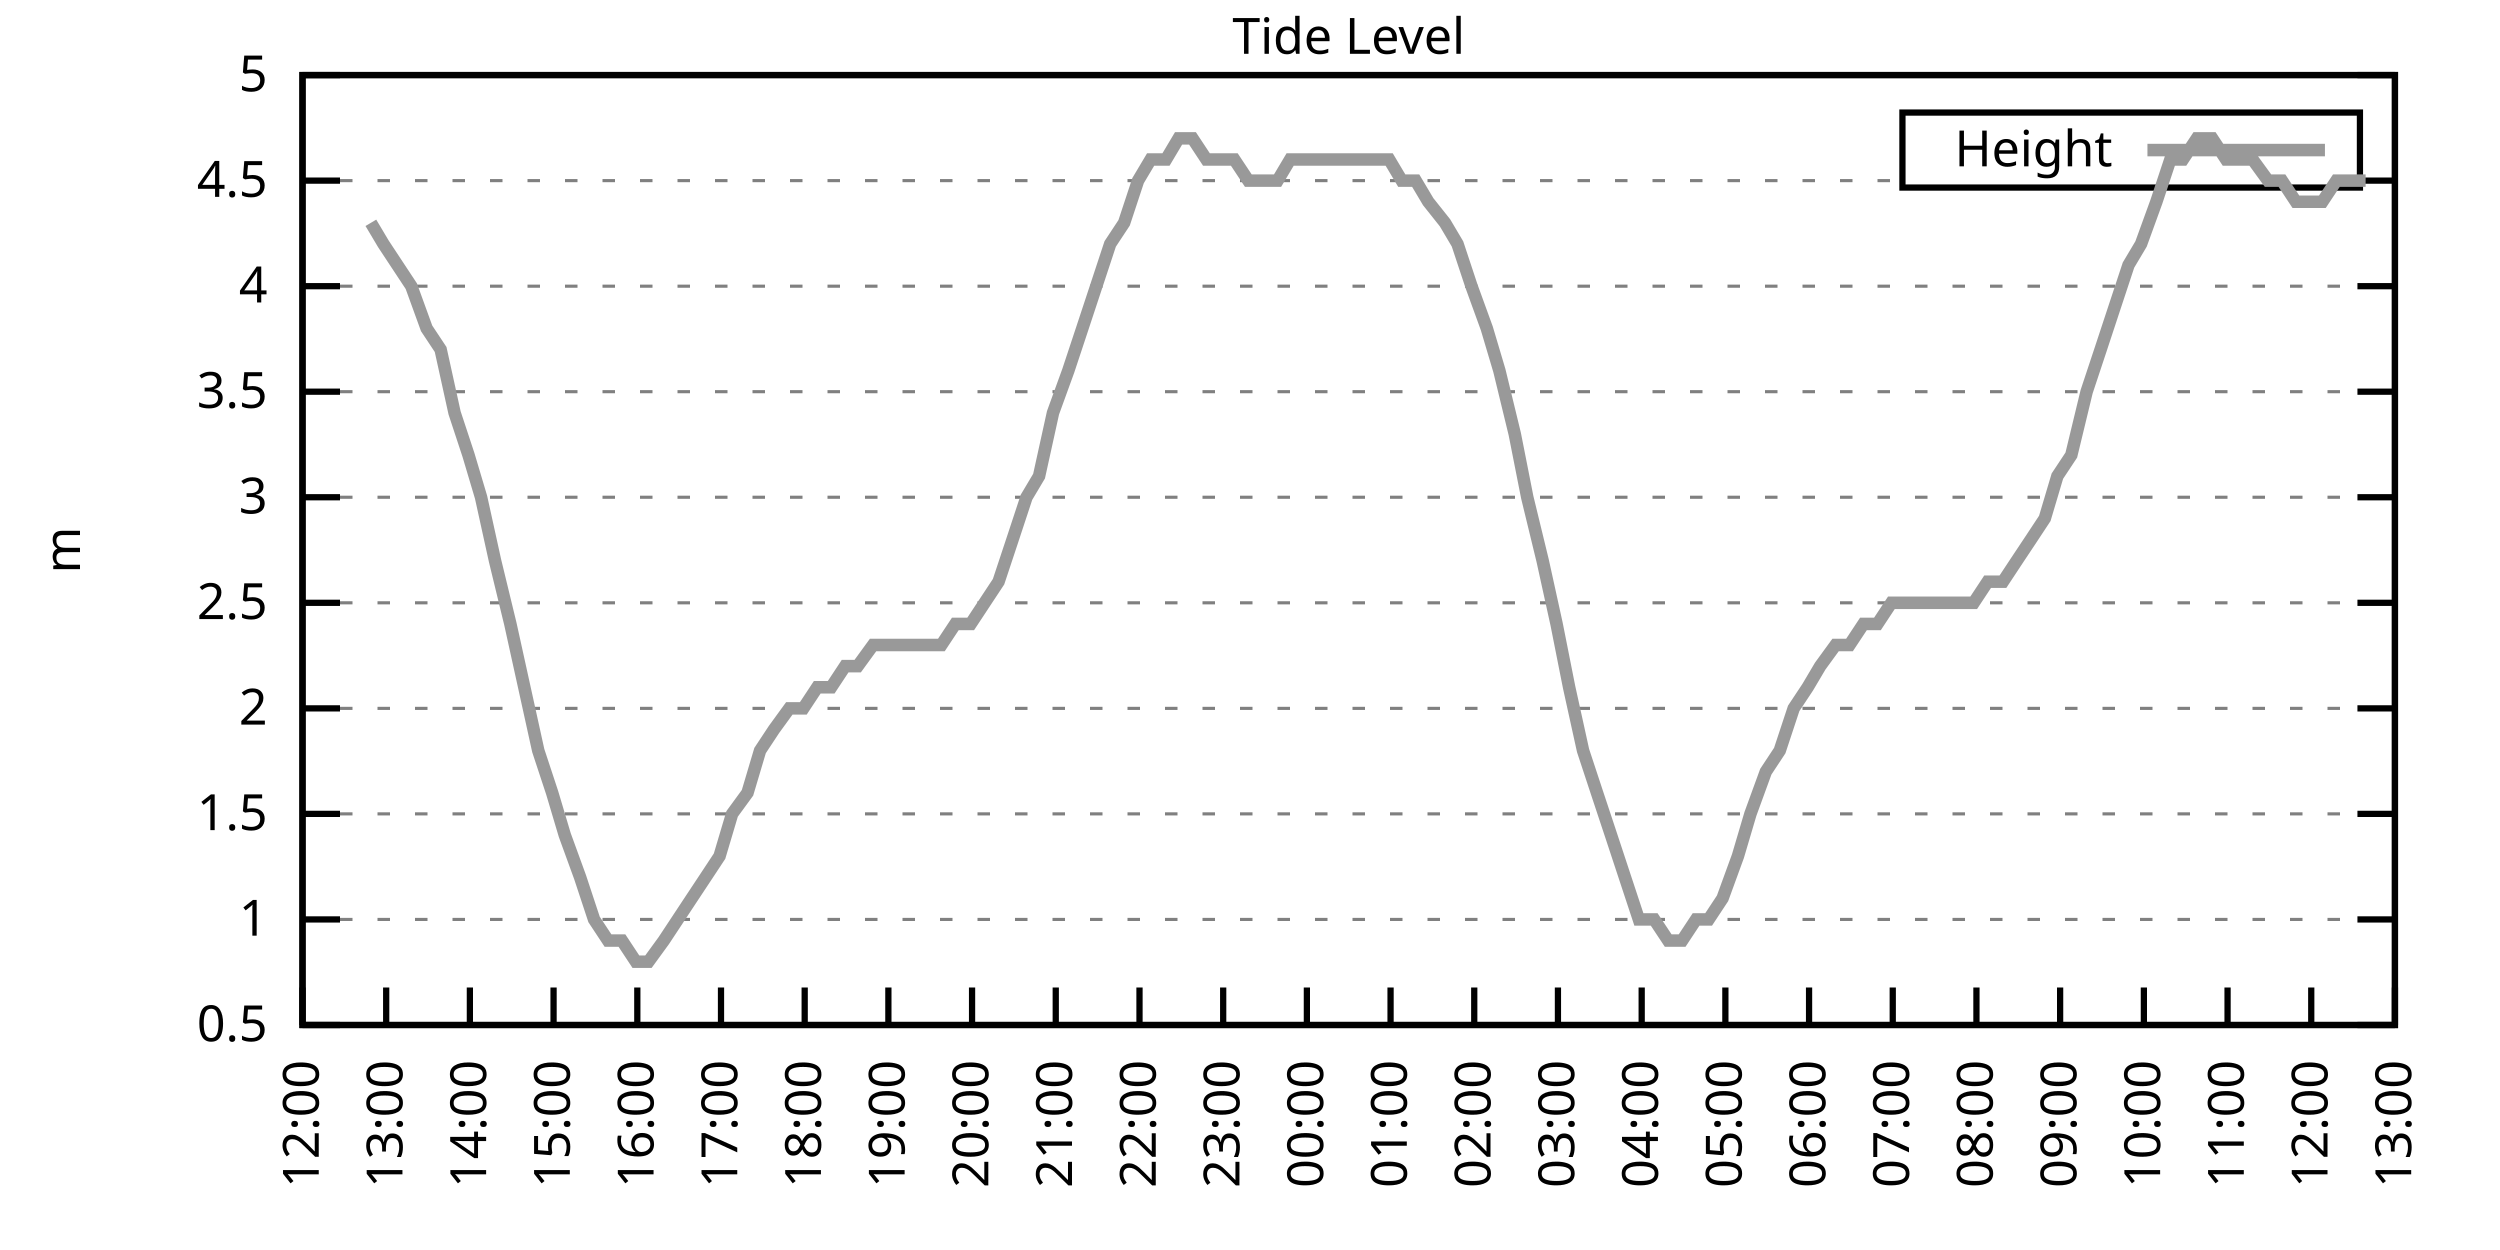
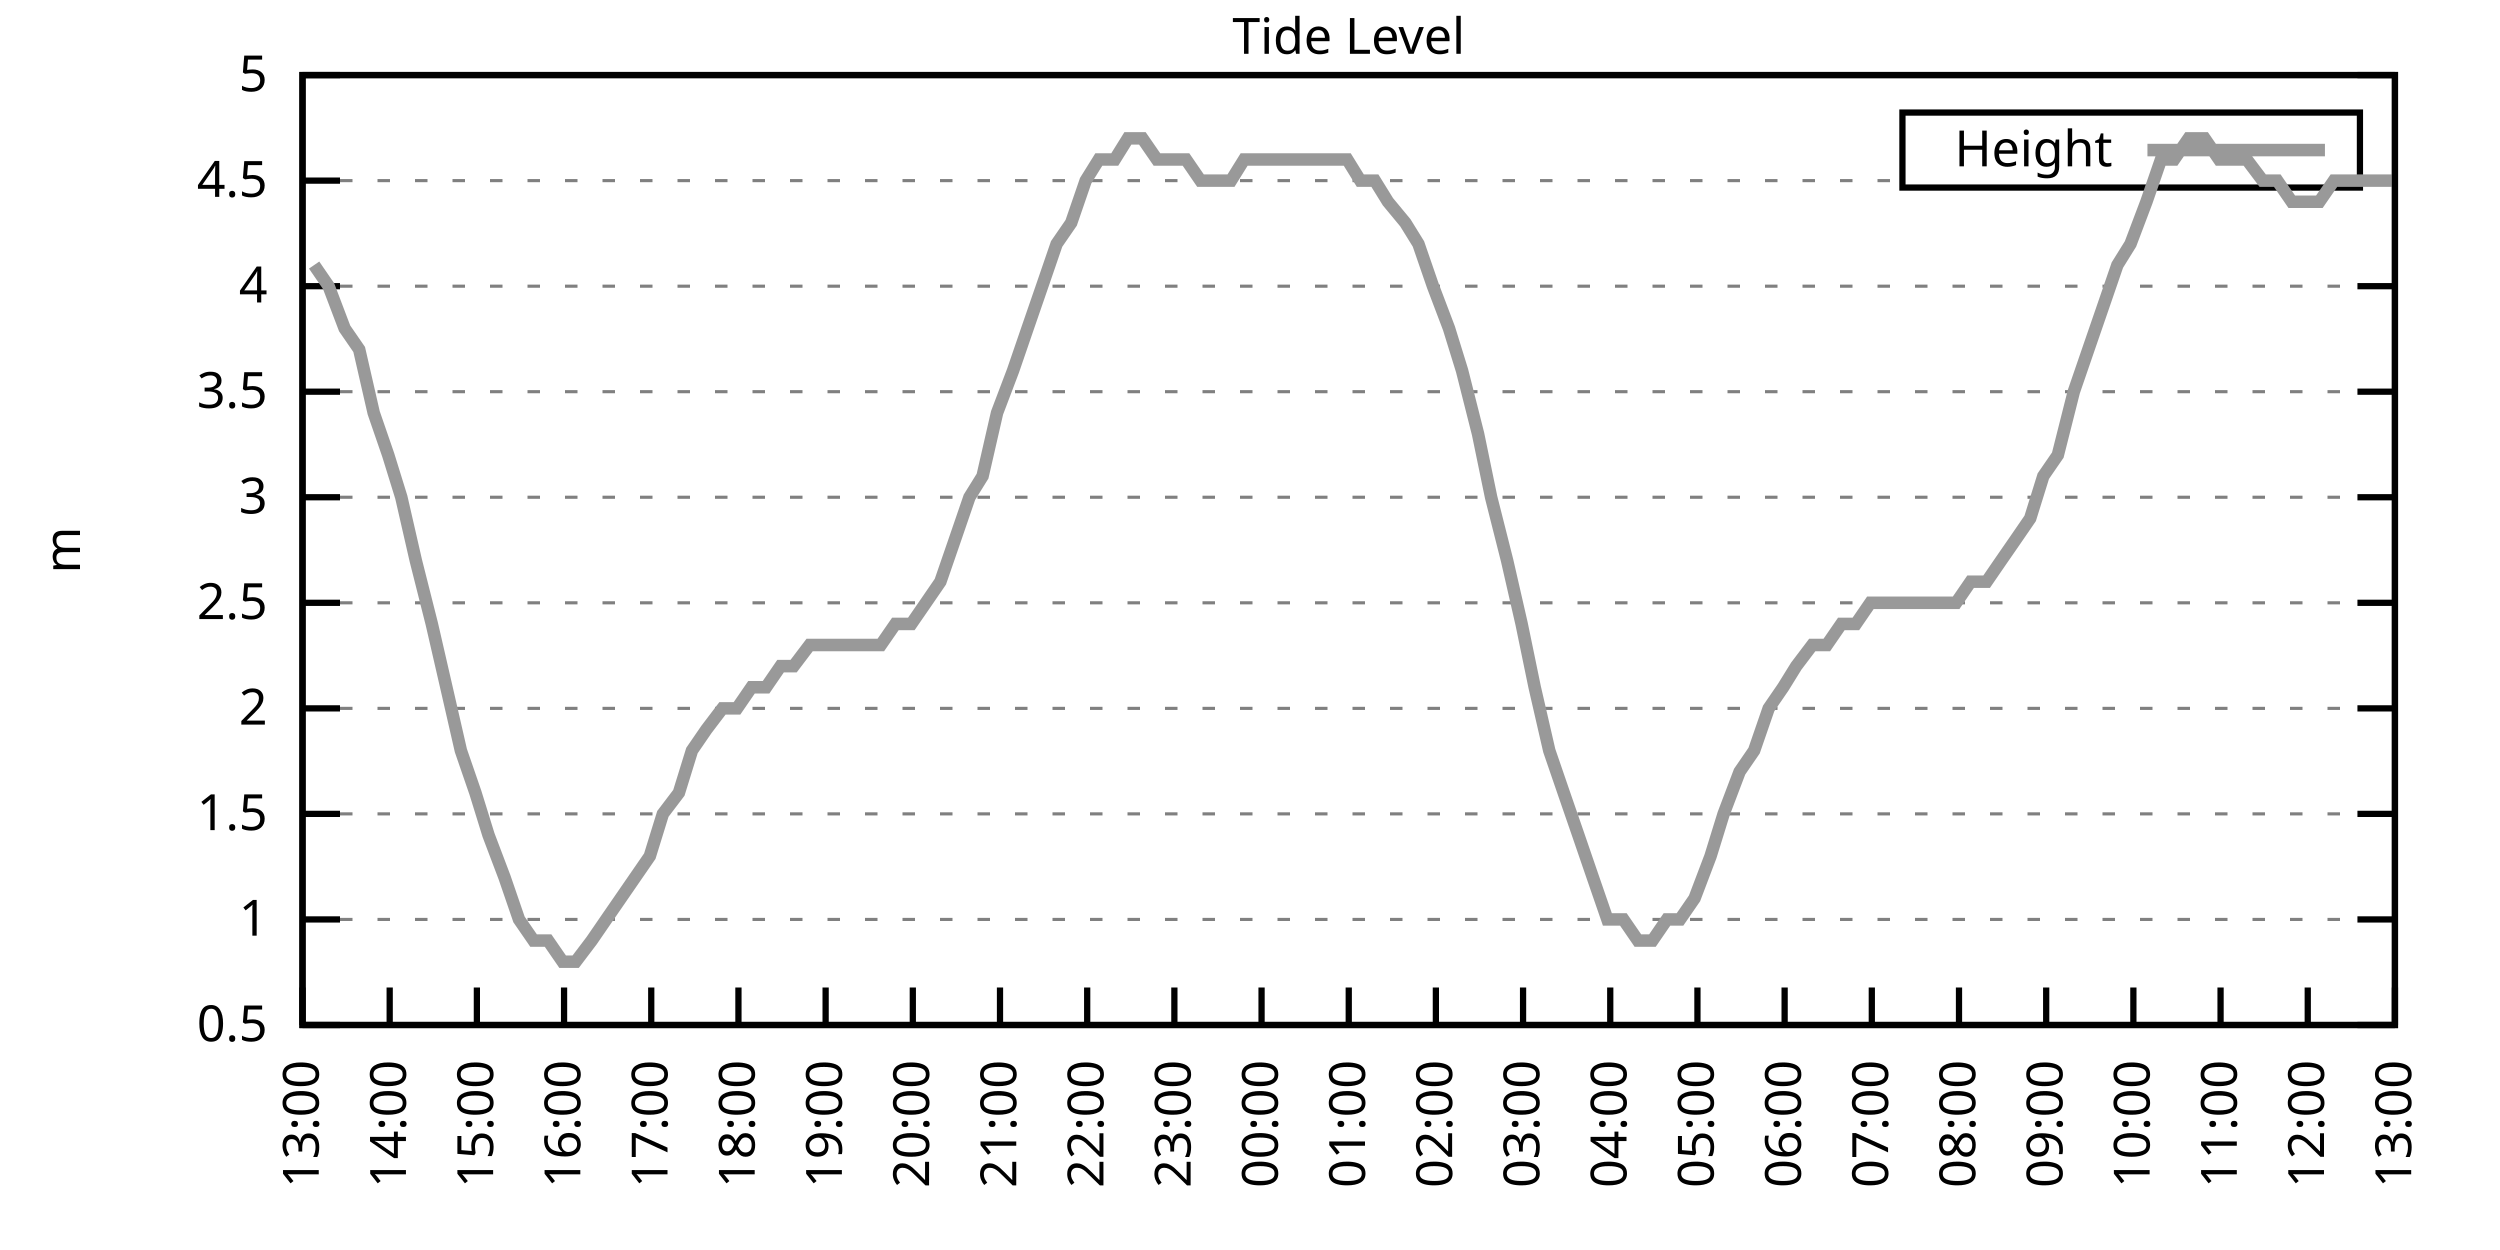
<svg xmlns="http://www.w3.org/2000/svg" xmlns:xlink="http://www.w3.org/1999/xlink" width="400" height="200" viewBox="0 0 400 200">
  <g id="gnuplot_canvas">
    <rect x="0" y="0" width="400" height="200" fill="none" />
    <defs>
      <circle id="gpDot" r="0.5" stroke-width="0.5" stroke="currentColor" />
      <path id="gpPt0" stroke-width="0.333" stroke="currentColor" d="M-1,0 h2 M0,-1 v2" />
      <path id="gpPt1" stroke-width="0.333" stroke="currentColor" d="M-1,-1 L1,1 M1,-1 L-1,1" />
      <path id="gpPt2" stroke-width="0.333" stroke="currentColor" d="M-1,0 L1,0 M0,-1 L0,1 M-1,-1 L1,1 M-1,1 L1,-1" />
      <rect id="gpPt3" stroke-width="0.333" stroke="currentColor" x="-1" y="-1" width="2" height="2" />
      <rect id="gpPt4" stroke-width="0.333" stroke="currentColor" fill="currentColor" x="-1" y="-1" width="2" height="2" />
      <circle id="gpPt5" stroke-width="0.333" stroke="currentColor" cx="0" cy="0" r="1" />
      <use xlink:href="#gpPt5" id="gpPt6" fill="currentColor" stroke="none" />
      <path id="gpPt7" stroke-width="0.333" stroke="currentColor" d="M0,-1.33 L-1.33,0.67 L1.33,0.67 z" />
      <use xlink:href="#gpPt7" id="gpPt8" fill="currentColor" stroke="none" />
      <use xlink:href="#gpPt7" id="gpPt9" stroke="currentColor" transform="rotate(180)" />
      <use xlink:href="#gpPt9" id="gpPt10" fill="currentColor" stroke="none" />
      <use xlink:href="#gpPt3" id="gpPt11" stroke="currentColor" transform="rotate(45)" />
      <use xlink:href="#gpPt11" id="gpPt12" fill="currentColor" stroke="none" />
      <path id="gpPt13" stroke-width="0.333" stroke="currentColor" d="M0,1.330 L1.265,0.411 L0.782,-1.067 L-0.782,-1.076 L-1.265,0.411 z" />
      <use xlink:href="#gpPt13" id="gpPt14" fill="currentColor" stroke="none" />
      <filter id="textbox" filterUnits="objectBoundingBox" x="0" y="0" height="1" width="1">
        <feFlood flood-color="white" flood-opacity="1" result="bgnd" />
        <feComposite in="SourceGraphic" in2="bgnd" operator="atop" />
      </filter>
      <filter id="greybox" filterUnits="objectBoundingBox" x="0" y="0" height="1" width="1">
        <feFlood flood-color="lightgrey" flood-opacity="1" result="grey" />
        <feComposite in="SourceGraphic" in2="grey" operator="atop" />
      </filter>
    </defs>
    <g fill="none" color="white" stroke="currentColor" stroke-width="1.00" stroke-linecap="butt" stroke-linejoin="miter">
</g>
    <g fill="none" color="black" stroke="currentColor" stroke-width="1.00" stroke-linecap="butt" stroke-linejoin="miter">
      <g stroke="none" shape-rendering="crispEdges">
        <polygon fill="rgb(255, 255, 255)" points="48.40,164.00 383.18,164.00 383.18,12.02 48.40,12.02 " />
      </g>
    </g>
    <g fill="none" color="black" stroke="currentColor" stroke-width="1.00" stroke-linecap="butt" stroke-linejoin="miter">
</g>
    <g fill="none" color="black" stroke="black" stroke-width="0.50" stroke-linecap="butt" stroke-linejoin="miter">
</g>
    <g fill="none" color="gray" stroke="currentColor" stroke-width="0.50" stroke-linecap="butt" stroke-linejoin="miter">
      <path stroke="gray" stroke-dasharray="2,4" class="gridline" d="M48.40,164.00 L383.19,164.00  " />
    </g>
    <g fill="none" color="gray" stroke="gray" stroke-width="1.00" stroke-linecap="butt" stroke-linejoin="miter">
</g>
    <g fill="none" color="black" stroke="currentColor" stroke-width="1.00" stroke-linecap="butt" stroke-linejoin="miter">
      <path stroke="black" d="M48.40,164.00 L54.40,164.00 M383.19,164.00 L377.19,164.00  " />
      <g transform="translate(42.80,166.60)" stroke="none" fill="black" font-family="Sans" font-size="8.00" text-anchor="end">
        <text>
          <tspan font-family="Sans"> 0.5</tspan>
        </text>
      </g>
    </g>
    <g fill="none" color="black" stroke="currentColor" stroke-width="1.00" stroke-linecap="butt" stroke-linejoin="miter">
</g>
    <g fill="none" color="black" stroke="black" stroke-width="0.50" stroke-linecap="butt" stroke-linejoin="miter">
</g>
    <g fill="none" color="gray" stroke="currentColor" stroke-width="0.50" stroke-linecap="butt" stroke-linejoin="miter">
      <path stroke="gray" stroke-dasharray="2,4" class="gridline" d="M48.40,147.11 L383.19,147.11  " />
    </g>
    <g fill="none" color="gray" stroke="gray" stroke-width="1.00" stroke-linecap="butt" stroke-linejoin="miter">
</g>
    <g fill="none" color="black" stroke="currentColor" stroke-width="1.00" stroke-linecap="butt" stroke-linejoin="miter">
      <path stroke="black" d="M48.40,147.11 L54.40,147.11 M383.19,147.11 L377.19,147.11  " />
      <g transform="translate(42.80,149.71)" stroke="none" fill="black" font-family="Sans" font-size="8.00" text-anchor="end">
        <text>
          <tspan font-family="Sans"> 1</tspan>
        </text>
      </g>
    </g>
    <g fill="none" color="black" stroke="currentColor" stroke-width="1.00" stroke-linecap="butt" stroke-linejoin="miter">
</g>
    <g fill="none" color="black" stroke="black" stroke-width="0.50" stroke-linecap="butt" stroke-linejoin="miter">
</g>
    <g fill="none" color="gray" stroke="currentColor" stroke-width="0.50" stroke-linecap="butt" stroke-linejoin="miter">
      <path stroke="gray" stroke-dasharray="2,4" class="gridline" d="M48.40,130.22 L383.19,130.22  " />
    </g>
    <g fill="none" color="gray" stroke="gray" stroke-width="1.00" stroke-linecap="butt" stroke-linejoin="miter">
</g>
    <g fill="none" color="black" stroke="currentColor" stroke-width="1.00" stroke-linecap="butt" stroke-linejoin="miter">
      <path stroke="black" d="M48.40,130.22 L54.40,130.22 M383.19,130.22 L377.19,130.22  " />
      <g transform="translate(42.80,132.82)" stroke="none" fill="black" font-family="Sans" font-size="8.00" text-anchor="end">
        <text>
          <tspan font-family="Sans"> 1.5</tspan>
        </text>
      </g>
    </g>
    <g fill="none" color="black" stroke="currentColor" stroke-width="1.00" stroke-linecap="butt" stroke-linejoin="miter">
</g>
    <g fill="none" color="black" stroke="black" stroke-width="0.50" stroke-linecap="butt" stroke-linejoin="miter">
</g>
    <g fill="none" color="gray" stroke="currentColor" stroke-width="0.50" stroke-linecap="butt" stroke-linejoin="miter">
      <path stroke="gray" stroke-dasharray="2,4" class="gridline" d="M48.40,113.34 L383.19,113.34  " />
    </g>
    <g fill="none" color="gray" stroke="gray" stroke-width="1.00" stroke-linecap="butt" stroke-linejoin="miter">
</g>
    <g fill="none" color="black" stroke="currentColor" stroke-width="1.00" stroke-linecap="butt" stroke-linejoin="miter">
      <path stroke="black" d="M48.40,113.34 L54.40,113.34 M383.19,113.34 L377.19,113.34  " />
      <g transform="translate(42.80,115.94)" stroke="none" fill="black" font-family="Sans" font-size="8.00" text-anchor="end">
        <text>
          <tspan font-family="Sans"> 2</tspan>
        </text>
      </g>
    </g>
    <g fill="none" color="black" stroke="currentColor" stroke-width="1.00" stroke-linecap="butt" stroke-linejoin="miter">
</g>
    <g fill="none" color="black" stroke="black" stroke-width="0.50" stroke-linecap="butt" stroke-linejoin="miter">
</g>
    <g fill="none" color="gray" stroke="currentColor" stroke-width="0.50" stroke-linecap="butt" stroke-linejoin="miter">
      <path stroke="gray" stroke-dasharray="2,4" class="gridline" d="M48.40,96.45 L383.19,96.45  " />
    </g>
    <g fill="none" color="gray" stroke="gray" stroke-width="1.00" stroke-linecap="butt" stroke-linejoin="miter">
</g>
    <g fill="none" color="black" stroke="currentColor" stroke-width="1.00" stroke-linecap="butt" stroke-linejoin="miter">
      <path stroke="black" d="M48.40,96.45 L54.40,96.45 M383.19,96.45 L377.19,96.45  " />
      <g transform="translate(42.80,99.05)" stroke="none" fill="black" font-family="Sans" font-size="8.00" text-anchor="end">
        <text>
          <tspan font-family="Sans"> 2.5</tspan>
        </text>
      </g>
    </g>
    <g fill="none" color="black" stroke="currentColor" stroke-width="1.00" stroke-linecap="butt" stroke-linejoin="miter">
</g>
    <g fill="none" color="black" stroke="black" stroke-width="0.50" stroke-linecap="butt" stroke-linejoin="miter">
</g>
    <g fill="none" color="gray" stroke="currentColor" stroke-width="0.50" stroke-linecap="butt" stroke-linejoin="miter">
      <path stroke="gray" stroke-dasharray="2,4" class="gridline" d="M48.40,79.56 L383.19,79.56  " />
    </g>
    <g fill="none" color="gray" stroke="gray" stroke-width="1.00" stroke-linecap="butt" stroke-linejoin="miter">
</g>
    <g fill="none" color="black" stroke="currentColor" stroke-width="1.00" stroke-linecap="butt" stroke-linejoin="miter">
      <path stroke="black" d="M48.40,79.56 L54.40,79.56 M383.19,79.56 L377.19,79.56  " />
      <g transform="translate(42.80,82.16)" stroke="none" fill="black" font-family="Sans" font-size="8.00" text-anchor="end">
        <text>
          <tspan font-family="Sans"> 3</tspan>
        </text>
      </g>
    </g>
    <g fill="none" color="black" stroke="currentColor" stroke-width="1.00" stroke-linecap="butt" stroke-linejoin="miter">
</g>
    <g fill="none" color="black" stroke="black" stroke-width="0.50" stroke-linecap="butt" stroke-linejoin="miter">
</g>
    <g fill="none" color="gray" stroke="currentColor" stroke-width="0.50" stroke-linecap="butt" stroke-linejoin="miter">
      <path stroke="gray" stroke-dasharray="2,4" class="gridline" d="M48.40,62.67 L383.19,62.67  " />
    </g>
    <g fill="none" color="gray" stroke="gray" stroke-width="1.00" stroke-linecap="butt" stroke-linejoin="miter">
</g>
    <g fill="none" color="black" stroke="currentColor" stroke-width="1.00" stroke-linecap="butt" stroke-linejoin="miter">
      <path stroke="black" d="M48.40,62.67 L54.40,62.67 M383.19,62.67 L377.19,62.67  " />
      <g transform="translate(42.80,65.27)" stroke="none" fill="black" font-family="Sans" font-size="8.00" text-anchor="end">
        <text>
          <tspan font-family="Sans"> 3.5</tspan>
        </text>
      </g>
    </g>
    <g fill="none" color="black" stroke="currentColor" stroke-width="1.00" stroke-linecap="butt" stroke-linejoin="miter">
</g>
    <g fill="none" color="black" stroke="black" stroke-width="0.50" stroke-linecap="butt" stroke-linejoin="miter">
</g>
    <g fill="none" color="gray" stroke="currentColor" stroke-width="0.50" stroke-linecap="butt" stroke-linejoin="miter">
      <path stroke="gray" stroke-dasharray="2,4" class="gridline" d="M48.40,45.79 L383.19,45.79  " />
    </g>
    <g fill="none" color="gray" stroke="gray" stroke-width="1.00" stroke-linecap="butt" stroke-linejoin="miter">
</g>
    <g fill="none" color="black" stroke="currentColor" stroke-width="1.00" stroke-linecap="butt" stroke-linejoin="miter">
      <path stroke="black" d="M48.40,45.79 L54.40,45.79 M383.19,45.79 L377.19,45.79  " />
      <g transform="translate(42.80,48.39)" stroke="none" fill="black" font-family="Sans" font-size="8.00" text-anchor="end">
        <text>
          <tspan font-family="Sans"> 4</tspan>
        </text>
      </g>
    </g>
    <g fill="none" color="black" stroke="currentColor" stroke-width="1.00" stroke-linecap="butt" stroke-linejoin="miter">
</g>
    <g fill="none" color="black" stroke="black" stroke-width="0.50" stroke-linecap="butt" stroke-linejoin="miter">
</g>
    <g fill="none" color="gray" stroke="currentColor" stroke-width="0.50" stroke-linecap="butt" stroke-linejoin="miter">
      <path stroke="gray" stroke-dasharray="2,4" class="gridline" d="M48.40,28.90 L304.39,28.90 M377.59,28.90 L383.19,28.90  " />
    </g>
    <g fill="none" color="gray" stroke="gray" stroke-width="1.00" stroke-linecap="butt" stroke-linejoin="miter">
</g>
    <g fill="none" color="black" stroke="currentColor" stroke-width="1.00" stroke-linecap="butt" stroke-linejoin="miter">
      <path stroke="black" d="M48.40,28.90 L54.40,28.90 M383.19,28.90 L377.19,28.90  " />
      <g transform="translate(42.80,31.50)" stroke="none" fill="black" font-family="Sans" font-size="8.00" text-anchor="end">
        <text>
          <tspan font-family="Sans"> 4.5</tspan>
        </text>
      </g>
    </g>
    <g fill="none" color="black" stroke="currentColor" stroke-width="1.00" stroke-linecap="butt" stroke-linejoin="miter">
</g>
    <g fill="none" color="black" stroke="black" stroke-width="0.50" stroke-linecap="butt" stroke-linejoin="miter">
</g>
    <g fill="none" color="gray" stroke="currentColor" stroke-width="0.50" stroke-linecap="butt" stroke-linejoin="miter">
      <path stroke="gray" stroke-dasharray="2,4" class="gridline" d="M48.40,12.01 L383.19,12.01  " />
    </g>
    <g fill="none" color="gray" stroke="gray" stroke-width="1.00" stroke-linecap="butt" stroke-linejoin="miter">
</g>
    <g fill="none" color="black" stroke="currentColor" stroke-width="1.00" stroke-linecap="butt" stroke-linejoin="miter">
      <path stroke="black" d="M48.40,12.01 L54.40,12.01 M383.19,12.01 L377.19,12.01  " />
      <g transform="translate(42.80,14.61)" stroke="none" fill="black" font-family="Sans" font-size="8.00" text-anchor="end">
        <text>
          <tspan font-family="Sans"> 5</tspan>
        </text>
      </g>
    </g>
    <g fill="none" color="black" stroke="currentColor" stroke-width="1.00" stroke-linecap="butt" stroke-linejoin="miter">
      <path stroke="black" d="M48.40,164.00 L48.40,158.00  " />
      <g transform="translate(51.00,169.60) rotate(270.00)" stroke="none" fill="black" font-family="Sans" font-size="8.00" text-anchor="end">
        <text>
-           <tspan font-family="Sans">12:00</tspan>
-         </text>
-       </g>
-     </g>
-     <g fill="none" color="black" stroke="currentColor" stroke-width="1.00" stroke-linecap="butt" stroke-linejoin="miter">
-       <path stroke="black" d="M61.79,164.00 L61.79,158.00  " />
-       <g transform="translate(64.39,169.60) rotate(270.00)" stroke="none" fill="black" font-family="Sans" font-size="8.00" text-anchor="end">
-         <text>
          <tspan font-family="Sans">13:00</tspan>
        </text>
      </g>
    </g>
    <g fill="none" color="black" stroke="currentColor" stroke-width="1.00" stroke-linecap="butt" stroke-linejoin="miter">
-       <path stroke="black" d="M75.18,164.00 L75.18,158.00  " />
-       <g transform="translate(77.78,169.60) rotate(270.00)" stroke="none" fill="black" font-family="Sans" font-size="8.00" text-anchor="end">
+       <path stroke="black" d="M62.35,164.00 L62.35,158.00  " />
+       <g transform="translate(64.95,169.60) rotate(270.00)" stroke="none" fill="black" font-family="Sans" font-size="8.00" text-anchor="end">
        <text>
          <tspan font-family="Sans">14:00</tspan>
        </text>
      </g>
    </g>
    <g fill="none" color="black" stroke="currentColor" stroke-width="1.00" stroke-linecap="butt" stroke-linejoin="miter">
-       <path stroke="black" d="M88.57,164.00 L88.57,158.00  " />
-       <g transform="translate(91.17,169.60) rotate(270.00)" stroke="none" fill="black" font-family="Sans" font-size="8.00" text-anchor="end">
+       <path stroke="black" d="M76.30,164.00 L76.30,158.00  " />
+       <g transform="translate(78.90,169.60) rotate(270.00)" stroke="none" fill="black" font-family="Sans" font-size="8.00" text-anchor="end">
        <text>
          <tspan font-family="Sans">15:00</tspan>
        </text>
      </g>
    </g>
    <g fill="none" color="black" stroke="currentColor" stroke-width="1.00" stroke-linecap="butt" stroke-linejoin="miter">
-       <path stroke="black" d="M101.97,164.00 L101.97,158.00  " />
-       <g transform="translate(104.57,169.60) rotate(270.00)" stroke="none" fill="black" font-family="Sans" font-size="8.00" text-anchor="end">
+       <path stroke="black" d="M90.25,164.00 L90.25,158.00  " />
+       <g transform="translate(92.85,169.60) rotate(270.00)" stroke="none" fill="black" font-family="Sans" font-size="8.00" text-anchor="end">
        <text>
          <tspan font-family="Sans">16:00</tspan>
        </text>
      </g>
    </g>
    <g fill="none" color="black" stroke="currentColor" stroke-width="1.00" stroke-linecap="butt" stroke-linejoin="miter">
-       <path stroke="black" d="M115.36,164.00 L115.36,158.00  " />
-       <g transform="translate(117.96,169.60) rotate(270.00)" stroke="none" fill="black" font-family="Sans" font-size="8.00" text-anchor="end">
+       <path stroke="black" d="M104.20,164.00 L104.20,158.00  " />
+       <g transform="translate(106.80,169.60) rotate(270.00)" stroke="none" fill="black" font-family="Sans" font-size="8.00" text-anchor="end">
        <text>
          <tspan font-family="Sans">17:00</tspan>
        </text>
      </g>
    </g>
    <g fill="none" color="black" stroke="currentColor" stroke-width="1.00" stroke-linecap="butt" stroke-linejoin="miter">
-       <path stroke="black" d="M128.75,164.00 L128.75,158.00  " />
-       <g transform="translate(131.35,169.60) rotate(270.00)" stroke="none" fill="black" font-family="Sans" font-size="8.00" text-anchor="end">
+       <path stroke="black" d="M118.15,164.00 L118.15,158.00  " />
+       <g transform="translate(120.75,169.60) rotate(270.00)" stroke="none" fill="black" font-family="Sans" font-size="8.00" text-anchor="end">
        <text>
          <tspan font-family="Sans">18:00</tspan>
        </text>
      </g>
    </g>
    <g fill="none" color="black" stroke="currentColor" stroke-width="1.00" stroke-linecap="butt" stroke-linejoin="miter">
-       <path stroke="black" d="M142.14,164.00 L142.14,158.00  " />
-       <g transform="translate(144.74,169.60) rotate(270.00)" stroke="none" fill="black" font-family="Sans" font-size="8.00" text-anchor="end">
+       <path stroke="black" d="M132.10,164.00 L132.10,158.00  " />
+       <g transform="translate(134.70,169.60) rotate(270.00)" stroke="none" fill="black" font-family="Sans" font-size="8.00" text-anchor="end">
        <text>
          <tspan font-family="Sans">19:00</tspan>
        </text>
      </g>
    </g>
    <g fill="none" color="black" stroke="currentColor" stroke-width="1.00" stroke-linecap="butt" stroke-linejoin="miter">
-       <path stroke="black" d="M155.53,164.00 L155.53,158.00  " />
-       <g transform="translate(158.13,169.60) rotate(270.00)" stroke="none" fill="black" font-family="Sans" font-size="8.00" text-anchor="end">
+       <path stroke="black" d="M146.05,164.00 L146.05,158.00  " />
+       <g transform="translate(148.65,169.60) rotate(270.00)" stroke="none" fill="black" font-family="Sans" font-size="8.00" text-anchor="end">
        <text>
          <tspan font-family="Sans">20:00</tspan>
        </text>
      </g>
    </g>
    <g fill="none" color="black" stroke="currentColor" stroke-width="1.00" stroke-linecap="butt" stroke-linejoin="miter">
-       <path stroke="black" d="M168.92,164.00 L168.92,158.00  " />
-       <g transform="translate(171.52,169.60) rotate(270.00)" stroke="none" fill="black" font-family="Sans" font-size="8.00" text-anchor="end">
+       <path stroke="black" d="M160.00,164.00 L160.00,158.00  " />
+       <g transform="translate(162.60,169.60) rotate(270.00)" stroke="none" fill="black" font-family="Sans" font-size="8.00" text-anchor="end">
        <text>
          <tspan font-family="Sans">21:00</tspan>
        </text>
      </g>
    </g>
    <g fill="none" color="black" stroke="currentColor" stroke-width="1.00" stroke-linecap="butt" stroke-linejoin="miter">
-       <path stroke="black" d="M182.32,164.00 L182.32,158.00  " />
-       <g transform="translate(184.92,169.60) rotate(270.00)" stroke="none" fill="black" font-family="Sans" font-size="8.00" text-anchor="end">
+       <path stroke="black" d="M173.95,164.00 L173.95,158.00  " />
+       <g transform="translate(176.55,169.60) rotate(270.00)" stroke="none" fill="black" font-family="Sans" font-size="8.00" text-anchor="end">
        <text>
          <tspan font-family="Sans">22:00</tspan>
        </text>
      </g>
    </g>
    <g fill="none" color="black" stroke="currentColor" stroke-width="1.00" stroke-linecap="butt" stroke-linejoin="miter">
-       <path stroke="black" d="M195.71,164.00 L195.71,158.00  " />
-       <g transform="translate(198.31,169.60) rotate(270.00)" stroke="none" fill="black" font-family="Sans" font-size="8.00" text-anchor="end">
+       <path stroke="black" d="M187.90,164.00 L187.90,158.00  " />
+       <g transform="translate(190.50,169.60) rotate(270.00)" stroke="none" fill="black" font-family="Sans" font-size="8.00" text-anchor="end">
        <text>
          <tspan font-family="Sans">23:00</tspan>
        </text>
      </g>
    </g>
    <g fill="none" color="black" stroke="currentColor" stroke-width="1.00" stroke-linecap="butt" stroke-linejoin="miter">
-       <path stroke="black" d="M209.10,164.00 L209.10,158.00  " />
-       <g transform="translate(211.70,169.60) rotate(270.00)" stroke="none" fill="black" font-family="Sans" font-size="8.00" text-anchor="end">
+       <path stroke="black" d="M201.85,164.00 L201.85,158.00  " />
+       <g transform="translate(204.45,169.60) rotate(270.00)" stroke="none" fill="black" font-family="Sans" font-size="8.00" text-anchor="end">
        <text>
          <tspan font-family="Sans">00:00</tspan>
        </text>
      </g>
    </g>
    <g fill="none" color="black" stroke="currentColor" stroke-width="1.00" stroke-linecap="butt" stroke-linejoin="miter">
-       <path stroke="black" d="M222.49,164.00 L222.49,158.00  " />
-       <g transform="translate(225.09,169.60) rotate(270.00)" stroke="none" fill="black" font-family="Sans" font-size="8.00" text-anchor="end">
+       <path stroke="black" d="M215.80,164.00 L215.80,158.00  " />
+       <g transform="translate(218.40,169.60) rotate(270.00)" stroke="none" fill="black" font-family="Sans" font-size="8.00" text-anchor="end">
        <text>
          <tspan font-family="Sans">01:00</tspan>
        </text>
      </g>
    </g>
    <g fill="none" color="black" stroke="currentColor" stroke-width="1.00" stroke-linecap="butt" stroke-linejoin="miter">
-       <path stroke="black" d="M235.88,164.00 L235.88,158.00  " />
-       <g transform="translate(238.48,169.60) rotate(270.00)" stroke="none" fill="black" font-family="Sans" font-size="8.00" text-anchor="end">
+       <path stroke="black" d="M229.74,164.00 L229.74,158.00  " />
+       <g transform="translate(232.34,169.60) rotate(270.00)" stroke="none" fill="black" font-family="Sans" font-size="8.00" text-anchor="end">
        <text>
          <tspan font-family="Sans">02:00</tspan>
        </text>
      </g>
    </g>
    <g fill="none" color="black" stroke="currentColor" stroke-width="1.00" stroke-linecap="butt" stroke-linejoin="miter">
-       <path stroke="black" d="M249.27,164.00 L249.27,158.00  " />
-       <g transform="translate(251.87,169.60) rotate(270.00)" stroke="none" fill="black" font-family="Sans" font-size="8.00" text-anchor="end">
+       <path stroke="black" d="M243.69,164.00 L243.69,158.00  " />
+       <g transform="translate(246.29,169.60) rotate(270.00)" stroke="none" fill="black" font-family="Sans" font-size="8.00" text-anchor="end">
        <text>
          <tspan font-family="Sans">03:00</tspan>
        </text>
      </g>
    </g>
    <g fill="none" color="black" stroke="currentColor" stroke-width="1.00" stroke-linecap="butt" stroke-linejoin="miter">
-       <path stroke="black" d="M262.67,164.00 L262.67,158.00  " />
-       <g transform="translate(265.27,169.60) rotate(270.00)" stroke="none" fill="black" font-family="Sans" font-size="8.00" text-anchor="end">
+       <path stroke="black" d="M257.64,164.00 L257.64,158.00  " />
+       <g transform="translate(260.24,169.60) rotate(270.00)" stroke="none" fill="black" font-family="Sans" font-size="8.00" text-anchor="end">
        <text>
          <tspan font-family="Sans">04:00</tspan>
        </text>
      </g>
    </g>
    <g fill="none" color="black" stroke="currentColor" stroke-width="1.00" stroke-linecap="butt" stroke-linejoin="miter">
-       <path stroke="black" d="M276.06,164.00 L276.06,158.00  " />
-       <g transform="translate(278.66,169.60) rotate(270.00)" stroke="none" fill="black" font-family="Sans" font-size="8.00" text-anchor="end">
+       <path stroke="black" d="M271.59,164.00 L271.59,158.00  " />
+       <g transform="translate(274.19,169.60) rotate(270.00)" stroke="none" fill="black" font-family="Sans" font-size="8.00" text-anchor="end">
        <text>
          <tspan font-family="Sans">05:00</tspan>
        </text>
      </g>
    </g>
    <g fill="none" color="black" stroke="currentColor" stroke-width="1.00" stroke-linecap="butt" stroke-linejoin="miter">
-       <path stroke="black" d="M289.45,164.00 L289.45,158.00  " />
-       <g transform="translate(292.05,169.60) rotate(270.00)" stroke="none" fill="black" font-family="Sans" font-size="8.00" text-anchor="end">
+       <path stroke="black" d="M285.54,164.00 L285.54,158.00  " />
+       <g transform="translate(288.14,169.60) rotate(270.00)" stroke="none" fill="black" font-family="Sans" font-size="8.00" text-anchor="end">
        <text>
          <tspan font-family="Sans">06:00</tspan>
        </text>
      </g>
    </g>
    <g fill="none" color="black" stroke="currentColor" stroke-width="1.00" stroke-linecap="butt" stroke-linejoin="miter">
-       <path stroke="black" d="M302.84,164.00 L302.84,158.00  " />
-       <g transform="translate(305.44,169.60) rotate(270.00)" stroke="none" fill="black" font-family="Sans" font-size="8.00" text-anchor="end">
+       <path stroke="black" d="M299.49,164.00 L299.49,158.00  " />
+       <g transform="translate(302.09,169.60) rotate(270.00)" stroke="none" fill="black" font-family="Sans" font-size="8.00" text-anchor="end">
        <text>
          <tspan font-family="Sans">07:00</tspan>
        </text>
      </g>
    </g>
    <g fill="none" color="black" stroke="currentColor" stroke-width="1.00" stroke-linecap="butt" stroke-linejoin="miter">
-       <path stroke="black" d="M316.23,164.00 L316.23,158.00  " />
-       <g transform="translate(318.83,169.60) rotate(270.00)" stroke="none" fill="black" font-family="Sans" font-size="8.00" text-anchor="end">
+       <path stroke="black" d="M313.44,164.00 L313.44,158.00  " />
+       <g transform="translate(316.04,169.60) rotate(270.00)" stroke="none" fill="black" font-family="Sans" font-size="8.00" text-anchor="end">
        <text>
          <tspan font-family="Sans">08:00</tspan>
        </text>
      </g>
    </g>
    <g fill="none" color="black" stroke="currentColor" stroke-width="1.00" stroke-linecap="butt" stroke-linejoin="miter">
-       <path stroke="black" d="M329.62,164.00 L329.62,158.00  " />
-       <g transform="translate(332.22,169.60) rotate(270.00)" stroke="none" fill="black" font-family="Sans" font-size="8.00" text-anchor="end">
+       <path stroke="black" d="M327.39,164.00 L327.39,158.00  " />
+       <g transform="translate(329.99,169.60) rotate(270.00)" stroke="none" fill="black" font-family="Sans" font-size="8.00" text-anchor="end">
        <text>
          <tspan font-family="Sans">09:00</tspan>
        </text>
      </g>
    </g>
    <g fill="none" color="black" stroke="currentColor" stroke-width="1.00" stroke-linecap="butt" stroke-linejoin="miter">
-       <path stroke="black" d="M343.02,164.00 L343.02,158.00  " />
-       <g transform="translate(345.62,169.60) rotate(270.00)" stroke="none" fill="black" font-family="Sans" font-size="8.00" text-anchor="end">
+       <path stroke="black" d="M341.34,164.00 L341.34,158.00  " />
+       <g transform="translate(343.94,169.60) rotate(270.00)" stroke="none" fill="black" font-family="Sans" font-size="8.00" text-anchor="end">
        <text>
          <tspan font-family="Sans">10:00</tspan>
        </text>
      </g>
    </g>
    <g fill="none" color="black" stroke="currentColor" stroke-width="1.00" stroke-linecap="butt" stroke-linejoin="miter">
-       <path stroke="black" d="M356.41,164.00 L356.41,158.00  " />
-       <g transform="translate(359.01,169.60) rotate(270.00)" stroke="none" fill="black" font-family="Sans" font-size="8.00" text-anchor="end">
+       <path stroke="black" d="M355.29,164.00 L355.29,158.00  " />
+       <g transform="translate(357.89,169.60) rotate(270.00)" stroke="none" fill="black" font-family="Sans" font-size="8.00" text-anchor="end">
        <text>
          <tspan font-family="Sans">11:00</tspan>
        </text>
      </g>
    </g>
    <g fill="none" color="black" stroke="currentColor" stroke-width="1.00" stroke-linecap="butt" stroke-linejoin="miter">
-       <path stroke="black" d="M369.80,164.00 L369.80,158.00  " />
-       <g transform="translate(372.40,169.60) rotate(270.00)" stroke="none" fill="black" font-family="Sans" font-size="8.00" text-anchor="end">
+       <path stroke="black" d="M369.24,164.00 L369.24,158.00  " />
+       <g transform="translate(371.84,169.60) rotate(270.00)" stroke="none" fill="black" font-family="Sans" font-size="8.00" text-anchor="end">
        <text>
          <tspan font-family="Sans">12:00</tspan>
        </text>
      </g>
    </g>
    <g fill="none" color="black" stroke="currentColor" stroke-width="1.00" stroke-linecap="butt" stroke-linejoin="miter">
      <path stroke="black" d="M383.19,164.00 L383.19,158.00  " />
      <g transform="translate(385.79,169.60) rotate(270.00)" stroke="none" fill="black" font-family="Sans" font-size="8.00" text-anchor="end">
        <text>
          <tspan font-family="Sans">13:00</tspan>
        </text>
      </g>
    </g>
    <g fill="none" color="black" stroke="currentColor" stroke-width="1.00" stroke-linecap="butt" stroke-linejoin="miter">
</g>
    <g fill="none" color="black" stroke="currentColor" stroke-width="1.00" stroke-linecap="butt" stroke-linejoin="miter">
      <path stroke="black" d="M48.40,12.01 L48.40,164.00 L383.19,164.00 L383.19,12.01 L48.40,12.01 Z  " />
    </g>
    <g fill="none" color="black" stroke="currentColor" stroke-width="1.00" stroke-linecap="butt" stroke-linejoin="miter">
</g>
    <g fill="none" color="black" stroke="currentColor" stroke-width="1.00" stroke-linecap="butt" stroke-linejoin="miter">
      <path stroke="black" d="M304.39,30.01 L304.39,18.01 L377.59,18.01 L377.59,30.01 L304.39,30.01 Z  " />
    </g>
    <g id="Tide_level_plot_1">
      <g fill="none" color="white" stroke="black" stroke-width="2.00" stroke-linecap="butt" stroke-linejoin="miter">
</g>
      <g fill="none" color="black" stroke="currentColor" stroke-width="2.00" stroke-linecap="butt" stroke-linejoin="miter">
        <g transform="translate(337.99,26.61)" stroke="none" fill="black" font-family="Sans" font-size="8.00" text-anchor="end">
          <text>
            <tspan font-family="Sans">Height</tspan>
          </text>
        </g>
      </g>
      <g fill="none" color="black" stroke="currentColor" stroke-width="2.00" stroke-linecap="butt" stroke-linejoin="miter">
-         <path stroke="rgb(153, 153, 153)" d="M343.59,24.01 L371.99,24.01 M59.34,35.65 L61.35,39.03 L63.58,42.41 L65.81,45.79 L68.26,52.54 L70.50,55.92   L72.73,66.05 L74.96,72.81 L76.97,79.56 L79.20,89.69 L81.66,99.83 L83.89,109.96 L86.12,120.09 L88.35,126.85   L90.36,133.60 L92.82,140.36 L95.05,147.11 L97.28,150.49 L99.51,150.49 L101.74,153.87 L103.75,153.87 L106.21,150.49   L108.44,147.11 L110.67,143.73 L112.90,140.36 L115.13,136.98 L117.14,130.22 L119.60,126.85 L121.61,120.09 L123.84,116.71   L126.29,113.34 L128.53,113.34 L130.76,109.96 L132.99,109.96 L135.22,106.58 L137.23,106.58 L139.69,103.20 L141.92,103.20   L143.93,103.20 L146.38,103.20 L148.61,103.20 L150.62,103.20 L152.85,99.83 L155.31,99.83 L157.54,96.45 L159.77,93.07   L162.01,86.32 L164.24,79.56 L166.25,76.18 L168.48,66.05 L170.93,59.30 L173.17,52.54 L175.40,45.79 L177.63,39.03   L179.86,35.65 L182.09,28.90 L184.10,25.52 L186.56,25.52 L188.57,22.14 L190.80,22.14 L193.03,25.52 L195.48,25.52   L197.49,25.52 L199.73,28.90 L201.96,28.90 L204.41,28.90 L206.42,25.52 L208.65,25.52 L211.11,25.52 L213.12,25.52   L215.35,25.52 L217.80,25.52 L220.04,25.52 L222.27,25.52 L224.28,28.90 L226.51,28.90 L228.52,32.28 L231.20,35.65   L233.20,39.03 L235.44,45.79 L237.89,52.54 L239.90,59.30 L242.36,69.43 L244.36,79.56 L246.82,89.69 L249.05,99.83   L251.06,109.96 L253.29,120.09 L255.52,126.85 L257.76,133.60 L259.99,140.36 L262.22,147.11 L264.67,147.11 L266.91,150.49   L269.14,150.49 L271.37,147.11 L273.38,147.11 L275.61,143.73 L278.07,136.98 L280.07,130.22 L282.53,123.47 L284.76,120.09   L286.99,113.34 L289.23,109.96 L291.23,106.58 L293.69,103.20 L295.92,103.20 L298.15,99.83 L300.39,99.83 L302.62,96.45   L304.85,96.45 L306.86,96.45 L309.31,96.45 L311.54,96.45 L313.78,96.45 L315.79,96.45 L318.02,93.07 L320.47,93.07   L322.70,89.69 L324.94,86.32 L327.17,82.94 L329.18,76.18 L331.41,72.81 L333.86,62.67 L336.10,55.92 L338.33,49.16   L340.56,42.41 L342.57,39.03 L345.02,32.28 L347.26,25.52 L349.26,25.52 L351.50,22.14 L353.95,22.14 L356.18,25.52   L357.97,25.52 L360.42,25.52 L362.88,28.90 L365.11,28.90 L367.34,32.28 L369.13,32.28 L371.58,32.28 L373.82,28.90   L376.05,28.90 L378.50,28.90  " />
+         <path stroke="rgb(153, 153, 153)" d="M343.59,24.01 L371.99,24.01 M50.26,42.41 L52.58,45.79 L55.14,52.54 L57.47,55.92 L59.79,66.05 L62.12,72.81   L64.21,79.56 L66.53,89.69 L69.09,99.83 L71.42,109.96 L73.74,120.09 L76.07,126.85 L78.16,133.60 L80.72,140.36   L83.04,147.11 L85.37,150.49 L87.69,150.49 L90.02,153.87 L92.11,153.87 L94.67,150.49 L96.99,147.11 L99.32,143.73   L101.64,140.36 L103.97,136.98 L106.06,130.22 L108.62,126.85 L110.71,120.09 L113.03,116.71 L115.59,113.34 L117.92,113.34   L120.24,109.96 L122.57,109.96 L124.89,106.58 L126.98,106.58 L129.54,103.20 L131.87,103.20 L133.96,103.20 L136.51,103.20   L138.84,103.20 L140.93,103.20 L143.26,99.83 L145.81,99.83 L148.14,96.45 L150.46,93.07 L152.79,86.32 L155.11,79.56   L157.21,76.18 L159.53,66.05 L162.09,59.30 L164.41,52.54 L166.74,45.79 L169.06,39.03 L171.39,35.65 L173.71,28.90   L175.81,25.52 L178.36,25.52 L180.46,22.14 L182.78,22.14 L185.11,25.52 L187.66,25.52 L189.76,25.52 L192.08,28.90   L194.41,28.90 L196.96,28.90 L199.06,25.52 L201.38,25.52 L203.94,25.52 L206.03,25.52 L208.36,25.52 L210.91,25.52   L213.24,25.52 L215.56,25.52 L217.65,28.90 L219.98,28.90 L222.07,32.28 L224.86,35.65 L226.95,39.03 L229.28,45.79   L231.84,52.54 L233.93,59.30 L236.49,69.43 L238.58,79.56 L241.14,89.69 L243.46,99.83 L245.55,109.96 L247.88,120.09   L250.20,126.85 L252.53,133.60 L254.85,140.36 L257.18,147.11 L259.74,147.11 L262.06,150.49 L264.39,150.49 L266.71,147.11   L268.80,147.11 L271.13,143.73 L273.69,136.98 L275.78,130.22 L278.34,123.47 L280.66,120.09 L282.99,113.34 L285.31,109.96   L287.40,106.58 L289.96,103.20 L292.29,103.20 L294.61,99.83 L296.94,99.83 L299.26,96.45 L301.58,96.45 L303.68,96.45   L306.23,96.45 L308.56,96.45 L310.88,96.45 L312.98,96.45 L315.30,93.07 L317.86,93.07 L320.18,89.69 L322.51,86.32   L324.83,82.94 L326.93,76.18 L329.25,72.81 L331.81,62.67 L334.13,55.92 L336.46,49.16 L338.78,42.41 L340.88,39.03   L343.43,32.28 L345.76,25.52 L347.85,25.52 L350.18,22.14 L352.73,22.14 L355.06,25.52 L356.92,25.52 L359.48,25.52   L362.03,28.90 L364.36,28.90 L366.68,32.28 L368.54,32.28 L371.10,32.28 L373.43,28.90 L375.75,28.90 L378.31,28.90   L380.40,28.90 L382.96,28.90  " />
      </g>
    </g>
    <g fill="none" color="black" stroke="currentColor" stroke-width="2.00" stroke-linecap="butt" stroke-linejoin="miter">
</g>
    <g fill="none" color="black" stroke="black" stroke-width="1.00" stroke-linecap="butt" stroke-linejoin="miter">
</g>
    <g fill="none" color="black" stroke="currentColor" stroke-width="1.00" stroke-linecap="butt" stroke-linejoin="miter">
      <path stroke="black" d="M48.40,12.01 L48.40,164.00 L383.19,164.00 L383.19,12.01 L48.40,12.01 Z  " />
      <g transform="translate(12.80,88.01) rotate(270.00)" stroke="none" fill="black" font-family="Sans" font-size="8.00" text-anchor="middle">
        <text>
          <tspan font-family="Sans">m</tspan>
        </text>
      </g>
    </g>
    <g fill="none" color="black" stroke="currentColor" stroke-width="1.00" stroke-linecap="butt" stroke-linejoin="miter">
</g>
    <g fill="none" color="black" stroke="currentColor" stroke-width="1.00" stroke-linecap="butt" stroke-linejoin="miter">
      <g transform="translate(215.79,8.61)" stroke="none" fill="black" font-family="Sans" font-size="8.00" text-anchor="middle">
        <text>
          <tspan font-family="Sans">Tide Level</tspan>
        </text>
      </g>
    </g>
    <g fill="none" color="black" stroke="currentColor" stroke-width="1.00" stroke-linecap="butt" stroke-linejoin="miter">
</g>
  </g>
</svg>
